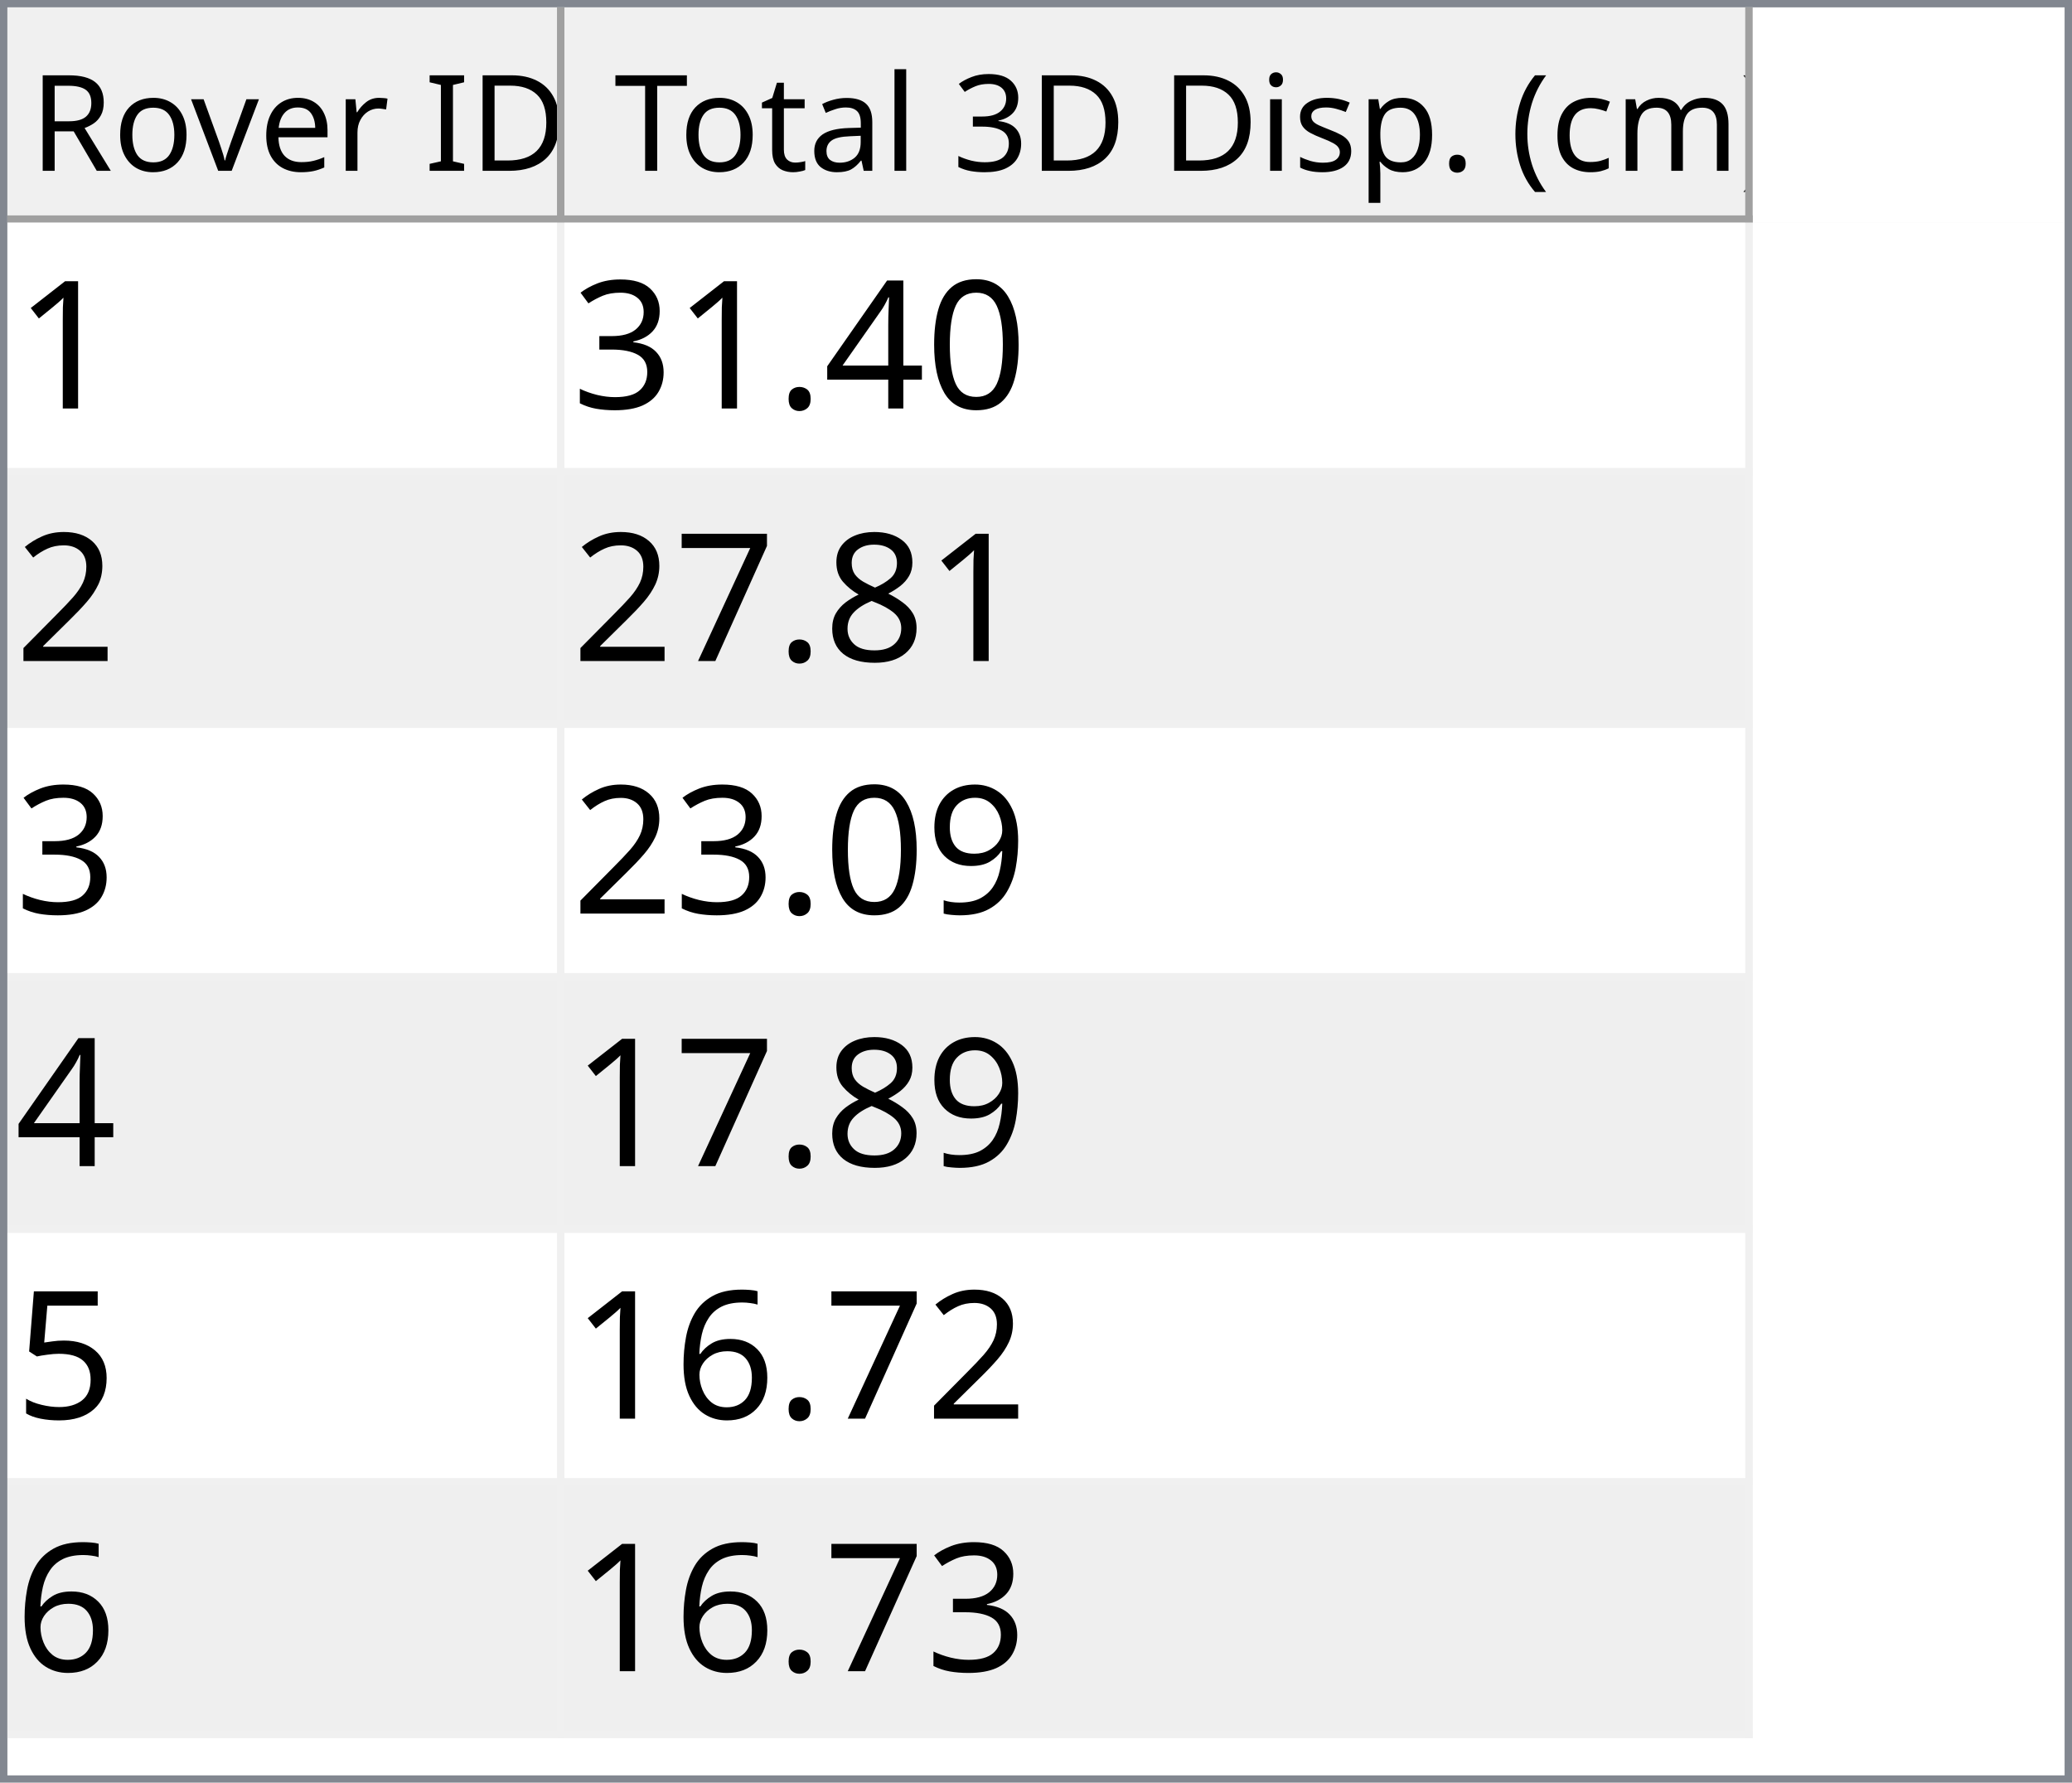
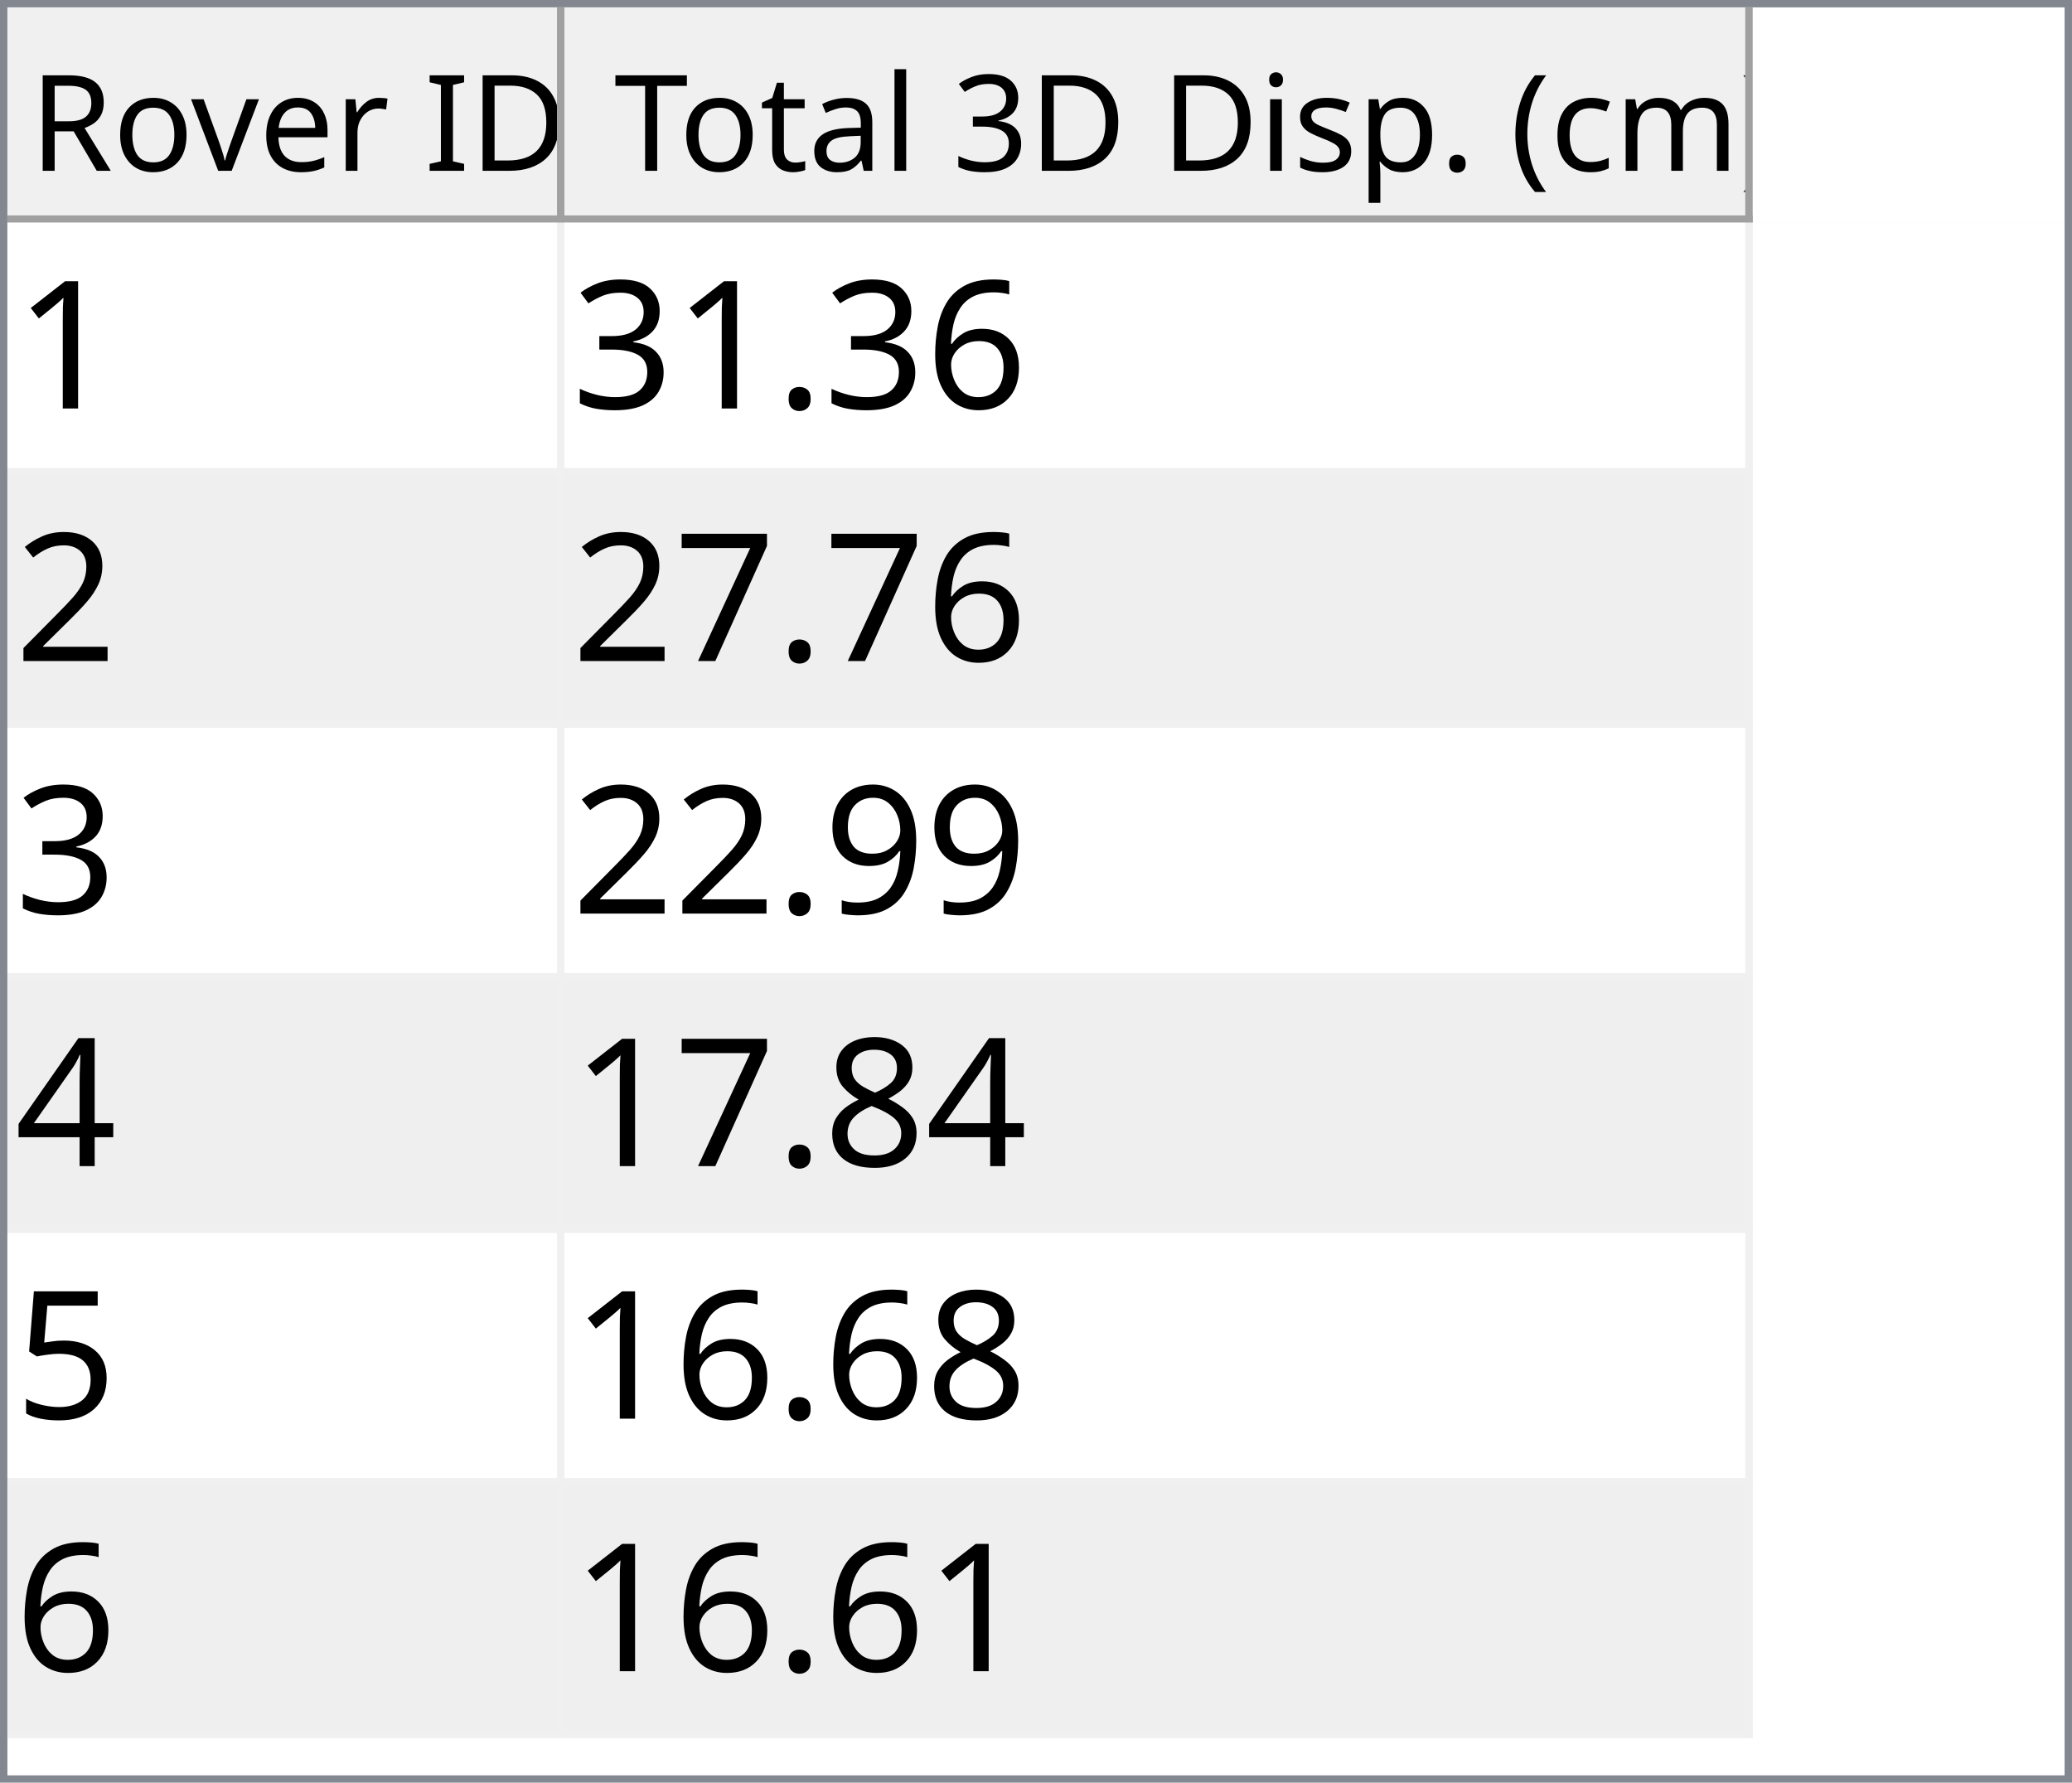
<svg xmlns="http://www.w3.org/2000/svg" style="fill-opacity:1; color-rendering:auto; color-interpolation:auto; text-rendering:auto; stroke:black; stroke-linecap:square; stroke-miterlimit:10; shape-rendering:auto; stroke-opacity:1; fill:black; stroke-dasharray:none; font-weight:normal; stroke-width:1; font-family:'Dialog'; font-style:normal; stroke-linejoin:miter; font-size:12px; stroke-dashoffset:0; image-rendering:auto;" width="279" height="240">
  <defs id="genericDefs" />
  <g>
    <defs id="defs1">
      <clipPath clipPathUnits="userSpaceOnUse" id="clipPath1">
        <path d="M0 0 L279 0 L279 240 L0 240 L0 0 Z" />
      </clipPath>
      <clipPath clipPathUnits="userSpaceOnUse" id="clipPath2">
        <path d="M0 0 L0 240 L279 240 L279 0 Z" />
      </clipPath>
      <clipPath clipPathUnits="userSpaceOnUse" id="clipPath3">
        <path d="M0 0 L0 29 L277 29 L277 0 Z" />
      </clipPath>
      <clipPath clipPathUnits="userSpaceOnUse" id="clipPath4">
        <path d="M0 0 L0 29 L75 29 L75 0 Z" />
      </clipPath>
      <clipPath clipPathUnits="userSpaceOnUse" id="clipPath5">
        <path d="M1 1 L1 28 L74 28 L74 1 Z" />
      </clipPath>
      <clipPath clipPathUnits="userSpaceOnUse" id="clipPath6">
        <path d="M0 0 L0 27 L73 27 L73 0 Z" />
      </clipPath>
      <clipPath clipPathUnits="userSpaceOnUse" id="clipPath7">
        <path d="M-0.5 -0.5 L-0.5 28.5 L74.5 28.5 L74.5 -0.5 Z" />
      </clipPath>
      <clipPath clipPathUnits="userSpaceOnUse" id="clipPath8">
        <path d="M0 0 L0 29 L160 29 L160 0 Z" />
      </clipPath>
      <clipPath clipPathUnits="userSpaceOnUse" id="clipPath9">
        <path d="M1 1 L1 28 L159 28 L159 1 Z" />
      </clipPath>
      <clipPath clipPathUnits="userSpaceOnUse" id="clipPath10">
        <path d="M0 0 L0 27 L158 27 L158 0 Z" />
      </clipPath>
      <clipPath clipPathUnits="userSpaceOnUse" id="clipPath11">
        <path d="M-0.5 -0.5 L-0.5 28.5 L159.5 28.5 L159.5 -0.5 Z" />
      </clipPath>
      <clipPath clipPathUnits="userSpaceOnUse" id="clipPath12">
        <path d="M0 0 L0 209 L277 209 L277 0 Z" />
      </clipPath>
      <clipPath clipPathUnits="userSpaceOnUse" id="clipPath13">
        <path d="M0 0 L0 204 L235 204 L235 0 Z" />
      </clipPath>
      <clipPath clipPathUnits="userSpaceOnUse" id="clipPath14">
        <path d="M-0.5 -0.5 L-0.5 203.5 L234.5 203.5 L234.5 -0.5 Z" />
      </clipPath>
      <clipPath clipPathUnits="userSpaceOnUse" id="clipPath15">
        <path d="M0 0 L0 33 L74 33 L74 0 Z" />
      </clipPath>
      <clipPath clipPathUnits="userSpaceOnUse" id="clipPath16">
        <path d="M0 0 L0 33 L159 33 L159 0 Z" />
      </clipPath>
      <font horiz-adv-x="64.551" id="font1">
        <font-face ascent="107.91" descent="25.098" units-per-em="100" style="font-style:normal; font-family:Segoe UI; font-weight:normal;" />
        <missing-glyph horiz-adv-x="64.551" d="M8.109 0 L8.109 68.266 L56.453 68.266 L56.453 0 L8.109 0 ZM15.328 7.234 L49.219 7.234 L49.219 61.031 L15.328 61.031 L15.328 7.234 Z" />
        <glyph unicode="D" horiz-adv-x="70.117" d="M9.188 0 L9.188 70.016 L28.516 70.016 Q65.531 70.016 65.531 35.891 Q65.531 19.672 55.25 9.836 Q44.969 0 27.734 0 L9.188 0 ZM17.391 62.594 L17.391 7.422 L27.828 7.422 Q41.609 7.422 49.273 14.797 Q56.938 22.172 56.938 35.688 Q56.938 62.594 28.328 62.594 L17.391 62.594 Z" />
        <glyph unicode="I" horiz-adv-x="26.611" d="M17.391 0 L9.188 0 L9.188 70.016 L17.391 70.016 L17.391 0 Z" />
        <glyph unicode=" " horiz-adv-x="27.393" d="" />
        <glyph unicode="r" horiz-adv-x="34.766" d="M34.188 41.891 Q32.078 43.5 28.125 43.5 Q23 43.5 19.555 38.672 Q16.109 33.844 16.109 25.484 L16.109 0 L8.109 0 L8.109 50 L16.109 50 L16.109 39.703 L16.312 39.703 Q18.016 44.969 21.531 47.922 Q25.047 50.875 29.391 50.875 Q32.516 50.875 34.188 50.203 L34.188 41.891 Z" />
        <glyph unicode="e" horiz-adv-x="52.295" d="M48.297 23 L12.984 23 Q13.188 14.656 17.484 10.109 Q21.781 5.562 29.297 5.562 Q37.75 5.562 44.828 11.141 L44.828 3.609 Q38.234 -1.172 27.391 -1.172 Q16.797 -1.172 10.742 5.641 Q4.688 12.453 4.688 24.812 Q4.688 36.469 11.305 43.82 Q17.922 51.172 27.734 51.172 Q37.547 51.172 42.922 44.828 Q48.297 38.484 48.297 27.203 L48.297 23 ZM40.094 29.781 Q40.047 36.719 36.75 40.578 Q33.453 44.438 27.594 44.438 Q21.922 44.438 17.969 40.383 Q14.016 36.328 13.094 29.781 L40.094 29.781 Z" />
        <glyph unicode="v" horiz-adv-x="47.9" d="M47.406 50 L27.484 0 L19.625 0 L0.688 50 L9.469 50 L22.172 13.672 Q23.578 9.672 23.922 6.688 L24.125 6.688 Q24.609 10.453 25.688 13.484 L38.969 50 L47.406 50 Z" />
        <glyph unicode="o" horiz-adv-x="58.594" d="M29 -1.172 Q17.922 -1.172 11.305 5.836 Q4.688 12.844 4.688 24.422 Q4.688 37.016 11.57 44.094 Q18.453 51.172 30.172 51.172 Q41.359 51.172 47.633 44.289 Q53.906 37.406 53.906 25.203 Q53.906 13.234 47.141 6.031 Q40.375 -1.172 29 -1.172 ZM29.594 44.438 Q21.875 44.438 17.383 39.188 Q12.891 33.938 12.891 24.703 Q12.891 15.828 17.43 10.695 Q21.969 5.562 29.594 5.562 Q37.359 5.562 41.531 10.594 Q45.703 15.625 45.703 24.906 Q45.703 34.281 41.531 39.359 Q37.359 44.438 29.594 44.438 Z" />
        <glyph unicode="R" horiz-adv-x="59.814" d="M59.375 0 L49.609 0 L37.891 19.625 Q36.281 22.359 34.766 24.289 Q33.25 26.219 31.664 27.438 Q30.078 28.656 28.25 29.219 Q26.422 29.781 24.125 29.781 L17.391 29.781 L17.391 0 L9.188 0 L9.188 70.016 L30.078 70.016 Q34.672 70.016 38.555 68.867 Q42.438 67.719 45.289 65.375 Q48.141 63.031 49.758 59.547 Q51.375 56.062 51.375 51.375 Q51.375 47.703 50.273 44.656 Q49.172 41.609 47.148 39.211 Q45.125 36.812 42.266 35.133 Q39.406 33.453 35.844 32.516 L35.844 32.328 Q37.594 31.547 38.891 30.547 Q40.188 29.547 41.359 28.18 Q42.531 26.812 43.68 25.078 Q44.828 23.344 46.234 21.047 L59.375 0 ZM17.391 62.594 L17.391 37.203 L28.516 37.203 Q31.594 37.203 34.203 38.133 Q36.812 39.062 38.719 40.797 Q40.625 42.531 41.703 45.047 Q42.781 47.562 42.781 50.688 Q42.781 56.297 39.141 59.445 Q35.5 62.594 28.609 62.594 L17.391 62.594 Z" />
        <glyph unicode=")" horiz-adv-x="30.176" d="M8.297 -15.922 L1.172 -15.922 Q16.406 2.344 16.406 26.812 Q16.406 51.469 1.078 70.016 L8.297 70.016 Q23.531 52.156 23.531 26.703 Q23.531 1.375 8.297 -15.922 Z" />
        <glyph unicode="m" horiz-adv-x="86.133" d="M79.109 0 L71.094 0 L71.094 28.719 Q71.094 37.016 68.531 40.727 Q65.969 44.438 59.906 44.438 Q54.781 44.438 51.195 39.75 Q47.609 35.062 47.609 28.516 L47.609 0 L39.594 0 L39.594 29.688 Q39.594 44.438 28.219 44.438 Q22.953 44.438 19.531 40.016 Q16.109 35.594 16.109 28.516 L16.109 0 L8.109 0 L8.109 50 L16.109 50 L16.109 42.094 L16.312 42.094 Q21.625 51.172 31.844 51.172 Q36.969 51.172 40.773 48.312 Q44.578 45.453 46 40.828 Q51.562 51.172 62.594 51.172 Q79.109 51.172 79.109 30.812 L79.109 0 Z" />
        <glyph unicode="c" horiz-adv-x="46.191" d="M42.188 2.297 Q36.422 -1.172 28.516 -1.172 Q17.828 -1.172 11.258 5.789 Q4.688 12.75 4.688 23.828 Q4.688 36.188 11.766 43.68 Q18.844 51.172 30.672 51.172 Q37.25 51.172 42.281 48.734 L42.281 40.531 Q36.719 44.438 30.375 44.438 Q22.703 44.438 17.797 38.945 Q12.891 33.453 12.891 24.516 Q12.891 15.719 17.508 10.641 Q22.125 5.562 29.891 5.562 Q36.422 5.562 42.188 9.906 L42.188 2.297 Z" />
        <glyph unicode="(" horiz-adv-x="30.176" d="M29.109 -15.922 L21.969 -15.922 Q6.844 1.375 6.844 26.703 Q6.844 52.156 21.969 70.016 L29.203 70.016 Q13.875 51.469 13.875 26.812 Q13.875 2.344 29.109 -15.922 Z" />
        <glyph unicode="." horiz-adv-x="21.68" d="M10.891 -1.078 Q8.641 -1.078 7.055 0.539 Q5.469 2.156 5.469 4.391 Q5.469 6.641 7.055 8.273 Q8.641 9.906 10.891 9.906 Q13.188 9.906 14.797 8.273 Q16.406 6.641 16.406 4.391 Q16.406 2.156 14.797 0.539 Q13.188 -1.078 10.891 -1.078 Z" />
        <glyph unicode="p" horiz-adv-x="58.789" d="M16.312 7.234 L16.109 7.234 L16.109 -23 L8.109 -23 L8.109 50 L16.109 50 L16.109 41.219 L16.312 41.219 Q22.219 51.172 33.594 51.172 Q43.266 51.172 48.688 44.461 Q54.109 37.75 54.109 26.469 Q54.109 13.922 48 6.375 Q41.891 -1.172 31.297 -1.172 Q21.578 -1.172 16.312 7.234 ZM16.109 27.391 L16.109 20.406 Q16.109 14.203 20.141 9.883 Q24.172 5.562 30.375 5.562 Q37.641 5.562 41.773 11.133 Q45.906 16.703 45.906 26.609 Q45.906 34.969 42.047 39.703 Q38.188 44.438 31.594 44.438 Q24.609 44.438 20.359 39.578 Q16.109 34.719 16.109 27.391 Z" />
        <glyph unicode="s" horiz-adv-x="42.432" d="M5.078 1.812 L5.078 10.406 Q11.625 5.562 19.484 5.562 Q30.031 5.562 30.031 12.594 Q30.031 14.594 29.125 15.992 Q28.219 17.391 26.68 18.461 Q25.141 19.531 23.07 20.383 Q21 21.234 18.609 22.172 Q15.281 23.484 12.766 24.828 Q10.25 26.172 8.57 27.859 Q6.891 29.547 6.031 31.695 Q5.172 33.844 5.172 36.719 Q5.172 40.234 6.789 42.945 Q8.406 45.656 11.086 47.484 Q13.766 49.312 17.211 50.242 Q20.656 51.172 24.312 51.172 Q30.812 51.172 35.938 48.922 L35.938 40.828 Q30.422 44.438 23.25 44.438 Q21 44.438 19.195 43.922 Q17.391 43.406 16.094 42.477 Q14.797 41.547 14.086 40.258 Q13.375 38.969 13.375 37.406 Q13.375 35.453 14.086 34.133 Q14.797 32.812 16.164 31.789 Q17.531 30.766 19.484 29.938 Q21.438 29.109 23.922 28.125 Q27.25 26.859 29.883 25.516 Q32.516 24.172 34.375 22.484 Q36.234 20.797 37.234 18.602 Q38.234 16.406 38.234 13.375 Q38.234 9.672 36.602 6.938 Q34.969 4.203 32.234 2.398 Q29.5 0.594 25.93 -0.289 Q22.359 -1.172 18.453 -1.172 Q10.75 -1.172 5.078 1.812 Z" />
        <glyph unicode="i" horiz-adv-x="24.219" d="M12.203 62.703 Q10.062 62.703 8.547 64.164 Q7.031 65.625 7.031 67.875 Q7.031 70.125 8.547 71.609 Q10.062 73.094 12.203 73.094 Q14.406 73.094 15.945 71.609 Q17.484 70.125 17.484 67.875 Q17.484 65.719 15.945 64.211 Q14.406 62.703 12.203 62.703 ZM16.109 0 L8.109 0 L8.109 50 L16.109 50 L16.109 0 Z" />
        <glyph unicode="3" horiz-adv-x="53.906" d="M46.531 19.828 Q46.531 15.094 44.75 11.211 Q42.969 7.328 39.719 4.57 Q36.469 1.812 31.93 0.297 Q27.391 -1.219 21.922 -1.219 Q11.922 -1.219 6 2.594 L6 11.188 Q13.094 5.609 22.219 5.609 Q25.875 5.609 28.828 6.539 Q31.781 7.469 33.906 9.227 Q36.031 10.984 37.18 13.477 Q38.328 15.969 38.328 19.094 Q38.328 32.812 18.797 32.812 L12.984 32.812 L12.984 39.594 L18.5 39.594 Q35.797 39.594 35.797 52.484 Q35.797 64.406 22.609 64.406 Q15.188 64.406 8.688 59.422 L8.688 67.188 Q15.375 71.188 24.609 71.188 Q29 71.188 32.57 69.969 Q36.141 68.75 38.68 66.555 Q41.219 64.359 42.609 61.281 Q44 58.203 44 54.5 Q44 40.672 30.031 36.719 L30.031 36.531 Q33.594 36.141 36.625 34.797 Q39.656 33.453 41.852 31.305 Q44.047 29.156 45.289 26.25 Q46.531 23.344 46.531 19.828 Z" />
        <glyph unicode="l" horiz-adv-x="24.219" d="M16.109 0 L8.109 0 L8.109 74.031 L16.109 74.031 L16.109 0 Z" />
        <glyph unicode="a" horiz-adv-x="50.879" d="M43.891 0 L35.891 0 L35.891 7.812 L35.688 7.812 Q30.469 -1.172 20.312 -1.172 Q12.844 -1.172 8.617 2.781 Q4.391 6.734 4.391 13.281 Q4.391 27.297 20.906 29.594 L35.891 31.688 Q35.891 44.438 25.594 44.438 Q16.547 44.438 9.281 38.281 L9.281 46.484 Q16.656 51.172 26.266 51.172 Q43.891 51.172 43.891 32.516 L43.891 0 ZM35.891 25.297 L23.828 23.641 Q18.266 22.859 15.43 20.875 Q12.594 18.891 12.594 13.875 Q12.594 10.203 15.211 7.883 Q17.828 5.562 22.172 5.562 Q28.125 5.562 32.008 9.742 Q35.891 13.922 35.891 20.312 L35.891 25.297 Z" />
        <glyph unicode="t" horiz-adv-x="33.887" d="M31.297 0.484 Q28.469 -1.078 23.828 -1.078 Q10.688 -1.078 10.688 13.578 L10.688 43.172 L2.094 43.172 L2.094 50 L10.688 50 L10.688 62.203 L18.703 64.797 L18.703 50 L31.297 50 L31.297 43.172 L18.703 43.172 L18.703 14.984 Q18.703 9.969 20.414 7.82 Q22.125 5.672 26.078 5.672 Q29.109 5.672 31.297 7.328 L31.297 0.484 Z" />
        <glyph unicode="T" horiz-adv-x="52.393" d="M50.594 62.594 L30.375 62.594 L30.375 0 L22.172 0 L22.172 62.594 L2 62.594 L2 70.016 L50.594 70.016 L50.594 62.594 Z" />
      </font>
      <font horiz-adv-x="75.0" id="font2">
        <font-face ascent="100.537" descent="21.973" units-per-em="100" style="font-style:normal; font-family:sans-serif; font-weight:normal;" />
        <missing-glyph horiz-adv-x="75.0" d="M12.5 0 L12.5 62.5 L62.5 62.5 L62.5 0 L12.5 0 ZM14.062 1.562 L60.938 1.562 L60.938 60.938 L14.062 60.938 L14.062 1.562 Z" />
        <glyph unicode="1" horiz-adv-x="55.615" d="M37.25 0 L28.469 0 L28.469 56 Q25.297 52.984 20.141 49.953 Q14.984 46.922 10.891 45.406 L10.891 53.906 Q18.266 57.375 23.781 62.305 Q29.297 67.234 31.594 71.875 L37.25 71.875 L37.25 0 Z" />
-         <glyph unicode="0" horiz-adv-x="55.615" d="M4.156 35.297 Q4.156 48 6.766 55.742 Q9.375 63.484 14.523 67.68 Q19.672 71.875 27.484 71.875 Q33.25 71.875 37.594 69.555 Q41.938 67.234 44.773 62.867 Q47.609 58.5 49.219 52.227 Q50.828 45.953 50.828 35.297 Q50.828 22.703 48.242 14.969 Q45.656 7.234 40.508 3.008 Q35.359 -1.219 27.484 -1.219 Q17.141 -1.219 11.234 6.203 Q4.156 15.141 4.156 35.297 ZM13.188 35.297 Q13.188 17.672 17.312 11.836 Q21.438 6 27.484 6 Q33.547 6 37.672 11.859 Q41.797 17.719 41.797 35.297 Q41.797 52.984 37.672 58.789 Q33.547 64.594 27.391 64.594 Q21.344 64.594 17.719 59.469 Q13.188 52.938 13.188 35.297 Z" />
-         <glyph unicode="4" horiz-adv-x="55.615" d="M32.328 0 L32.328 17.141 L1.266 17.141 L1.266 25.203 L33.938 71.578 L41.109 71.578 L41.109 25.203 L50.781 25.203 L50.781 17.141 L41.109 17.141 L41.109 0 L32.328 0 ZM32.328 25.203 L32.328 57.469 L9.906 25.203 L32.328 25.203 Z" />
+         <glyph unicode="6" horiz-adv-x="55.615" d="M49.75 54.047 L41.016 53.375 Q39.844 58.547 37.703 60.891 Q34.125 64.656 28.906 64.656 Q24.703 64.656 21.531 62.312 Q17.391 59.281 14.992 53.469 Q12.594 47.656 12.5 36.922 Q15.672 41.75 20.266 44.094 Q24.859 46.438 29.891 46.438 Q38.672 46.438 44.852 39.969 Q51.031 33.5 51.031 23.25 Q51.031 16.5 48.125 10.719 Q45.219 4.938 40.141 1.859 Q35.062 -1.219 28.609 -1.219 Q17.625 -1.219 10.695 6.859 Q3.766 14.938 3.766 33.5 Q3.766 54.25 11.422 63.672 Q18.109 71.875 29.438 71.875 Q37.891 71.875 43.289 67.141 Q48.688 62.406 49.75 54.047 ZM13.875 23.188 Q13.875 18.656 15.797 14.508 Q17.719 10.359 21.188 8.18 Q24.656 6 28.469 6 Q34.031 6 38.039 10.492 Q42.047 14.984 42.047 22.703 Q42.047 30.125 38.086 34.398 Q34.125 38.672 28.125 38.672 Q22.172 38.672 18.023 34.398 Q13.875 30.125 13.875 23.188 Z" />
        <glyph unicode="." horiz-adv-x="27.783" d="M9.078 0 L9.078 10.016 L19.094 10.016 L19.094 0 L9.078 0 Z" />
        <glyph unicode="3" horiz-adv-x="55.615" d="M4.203 18.891 L12.984 20.062 Q14.5 12.594 18.141 9.297 Q21.781 6 27 6 Q33.203 6 37.477 10.297 Q41.75 14.594 41.75 20.953 Q41.75 27 37.797 30.93 Q33.844 34.859 27.734 34.859 Q25.25 34.859 21.531 33.891 L22.516 41.609 Q23.391 41.5 23.922 41.5 Q29.547 41.5 34.039 44.43 Q38.531 47.359 38.531 53.469 Q38.531 58.297 35.258 61.477 Q31.984 64.656 26.812 64.656 Q21.688 64.656 18.266 61.43 Q14.844 58.203 13.875 51.766 L5.078 53.328 Q6.688 62.156 12.398 67.016 Q18.109 71.875 26.609 71.875 Q32.469 71.875 37.398 69.359 Q42.328 66.844 44.945 62.5 Q47.562 58.156 47.562 53.266 Q47.562 48.641 45.07 44.828 Q42.578 41.016 37.703 38.766 Q44.047 37.312 47.562 32.695 Q51.078 28.078 51.078 21.141 Q51.078 11.766 44.242 5.25 Q37.406 -1.266 26.953 -1.266 Q17.531 -1.266 11.305 4.352 Q5.078 9.969 4.203 18.891 Z" />
        <glyph unicode="2" horiz-adv-x="55.615" d="M50.344 8.453 L50.344 0 L3.031 0 Q2.938 3.172 4.047 6.109 Q5.859 10.938 9.836 15.625 Q13.812 20.312 21.344 26.469 Q33.016 36.031 37.117 41.625 Q41.219 47.219 41.219 52.203 Q41.219 57.422 37.477 61.008 Q33.734 64.594 27.734 64.594 Q21.391 64.594 17.578 60.789 Q13.766 56.984 13.719 50.25 L4.688 51.172 Q5.609 61.281 11.664 66.578 Q17.719 71.875 27.938 71.875 Q38.234 71.875 44.242 66.164 Q50.25 60.453 50.25 52 Q50.25 47.703 48.492 43.555 Q46.734 39.406 42.656 34.812 Q38.578 30.219 29.109 22.219 Q21.188 15.578 18.945 13.211 Q16.703 10.844 15.234 8.453 L50.344 8.453 Z" />
-         <glyph unicode="8" horiz-adv-x="55.615" d="M17.672 38.812 Q12.203 40.828 9.57 44.539 Q6.938 48.25 6.938 53.422 Q6.938 61.234 12.555 66.555 Q18.172 71.875 27.484 71.875 Q36.859 71.875 42.578 66.43 Q48.297 60.984 48.297 53.172 Q48.297 48.188 45.68 44.508 Q43.062 40.828 37.75 38.812 Q44.344 36.672 47.781 31.883 Q51.219 27.094 51.219 20.453 Q51.219 11.281 44.727 5.031 Q38.234 -1.219 27.641 -1.219 Q17.047 -1.219 10.547 5.055 Q4.047 11.328 4.047 20.703 Q4.047 27.688 7.594 32.398 Q11.141 37.109 17.672 38.812 ZM15.922 53.719 Q15.922 48.641 19.195 45.414 Q22.469 42.188 27.688 42.188 Q32.766 42.188 36.016 45.383 Q39.266 48.578 39.266 53.219 Q39.266 58.062 35.914 61.359 Q32.562 64.656 27.594 64.656 Q22.562 64.656 19.242 61.43 Q15.922 58.203 15.922 53.719 ZM13.094 20.656 Q13.094 16.891 14.875 13.375 Q16.656 9.859 20.172 7.93 Q23.688 6 27.734 6 Q34.031 6 38.133 10.055 Q42.234 14.109 42.234 20.359 Q42.234 26.703 38.016 30.859 Q33.797 35.016 27.438 35.016 Q21.234 35.016 17.164 30.914 Q13.094 26.812 13.094 20.656 Z" />
        <glyph unicode="7" horiz-adv-x="55.615" d="M4.734 62.203 L4.734 70.656 L51.078 70.656 L51.078 63.812 Q44.234 56.547 37.523 44.484 Q30.812 32.422 27.156 19.672 Q24.516 10.688 23.781 0 L14.75 0 Q14.891 8.453 18.062 20.414 Q21.234 32.375 27.172 43.484 Q33.109 54.594 39.797 62.203 L4.734 62.203 Z" />
        <glyph unicode="9" horiz-adv-x="55.615" d="M5.469 16.547 L13.922 17.328 Q14.984 11.375 18.016 8.688 Q21.047 6 25.781 6 Q29.828 6 32.883 7.859 Q35.938 9.719 37.891 12.82 Q39.844 15.922 41.164 21.195 Q42.484 26.469 42.484 31.938 Q42.484 32.516 42.438 33.688 Q39.797 29.5 35.234 26.883 Q30.672 24.266 25.344 24.266 Q16.453 24.266 10.305 30.711 Q4.156 37.156 4.156 47.703 Q4.156 58.594 10.578 65.234 Q17 71.875 26.656 71.875 Q33.641 71.875 39.43 68.117 Q45.219 64.359 48.219 57.398 Q51.219 50.438 51.219 37.25 Q51.219 23.531 48.242 15.406 Q45.266 7.281 39.383 3.031 Q33.5 -1.219 25.594 -1.219 Q17.188 -1.219 11.867 3.445 Q6.547 8.109 5.469 16.547 ZM41.453 48.141 Q41.453 55.719 37.43 60.156 Q33.406 64.594 27.734 64.594 Q21.875 64.594 17.531 59.812 Q13.188 55.031 13.188 47.406 Q13.188 40.578 17.312 36.305 Q21.438 32.031 27.484 32.031 Q33.594 32.031 37.523 36.305 Q41.453 40.578 41.453 48.141 Z" />
+         <glyph unicode="4" horiz-adv-x="55.615" d="M32.328 0 L32.328 17.141 L1.266 17.141 L1.266 25.203 L33.938 71.578 L41.109 71.578 L41.109 25.203 L50.781 25.203 L50.781 17.141 L41.109 17.141 L41.109 0 L32.328 0 ZM32.328 25.203 L32.328 57.469 L9.906 25.203 L32.328 25.203 Z" />
+         <glyph unicode="8" horiz-adv-x="55.615" d="M17.672 38.812 Q12.203 40.828 9.57 44.539 Q6.938 48.25 6.938 53.422 Q6.938 61.234 12.555 66.555 Q18.172 71.875 27.484 71.875 Q36.859 71.875 42.578 66.43 Q48.297 60.984 48.297 53.172 Q48.297 48.188 45.68 44.508 Q43.062 40.828 37.75 38.812 Q44.344 36.672 47.781 31.883 Q51.219 27.094 51.219 20.453 Q51.219 11.281 44.727 5.031 Q38.234 -1.219 27.641 -1.219 Q17.047 -1.219 10.547 5.055 Q4.047 11.328 4.047 20.703 Q4.047 27.688 7.594 32.398 Q11.141 37.109 17.672 38.812 ZM15.922 53.719 Q15.922 48.641 19.195 45.414 Q22.469 42.188 27.688 42.188 Q32.766 42.188 36.016 45.383 Q39.266 48.578 39.266 53.219 Q39.266 58.062 35.914 61.359 Q32.562 64.656 27.594 64.656 Q22.562 64.656 19.242 61.43 Q15.922 58.203 15.922 53.719 ZM13.094 20.656 Q13.094 16.891 14.875 13.375 Q16.656 9.859 20.172 7.93 Q23.688 6 27.734 6 Q34.031 6 38.133 10.055 Q42.234 14.109 42.234 20.359 Q42.234 26.703 38.016 30.859 Q33.797 35.016 27.438 35.016 Q21.234 35.016 17.164 30.914 Q13.094 26.812 13.094 20.656 Z" />
        <glyph unicode="5" horiz-adv-x="55.615" d="M4.156 18.75 L13.375 19.531 Q14.406 12.797 18.141 9.398 Q21.875 6 27.156 6 Q33.5 6 37.891 10.789 Q42.281 15.578 42.281 23.484 Q42.281 31 38.062 35.352 Q33.844 39.703 27 39.703 Q22.75 39.703 19.336 37.773 Q15.922 35.844 13.969 32.766 L5.719 33.844 L12.641 70.609 L48.25 70.609 L48.25 62.203 L19.672 62.203 L15.828 42.969 Q22.266 47.469 29.344 47.469 Q38.719 47.469 45.164 40.969 Q51.609 34.469 51.609 24.266 Q51.609 14.547 45.953 7.469 Q39.062 -1.219 27.156 -1.219 Q17.391 -1.219 11.211 4.25 Q5.031 9.719 4.156 18.75 Z" />
-         <glyph unicode="6" horiz-adv-x="55.615" d="M49.75 54.047 L41.016 53.375 Q39.844 58.547 37.703 60.891 Q34.125 64.656 28.906 64.656 Q24.703 64.656 21.531 62.312 Q17.391 59.281 14.992 53.469 Q12.594 47.656 12.5 36.922 Q15.672 41.75 20.266 44.094 Q24.859 46.438 29.891 46.438 Q38.672 46.438 44.852 39.969 Q51.031 33.5 51.031 23.25 Q51.031 16.5 48.125 10.719 Q45.219 4.938 40.141 1.859 Q35.062 -1.219 28.609 -1.219 Q17.625 -1.219 10.695 6.859 Q3.766 14.938 3.766 33.5 Q3.766 54.25 11.422 63.672 Q18.109 71.875 29.438 71.875 Q37.891 71.875 43.289 67.141 Q48.688 62.406 49.75 54.047 ZM13.875 23.188 Q13.875 18.656 15.797 14.508 Q17.719 10.359 21.188 8.18 Q24.656 6 28.469 6 Q34.031 6 38.039 10.492 Q42.047 14.984 42.047 22.703 Q42.047 30.125 38.086 34.398 Q34.125 38.672 28.125 38.672 Q22.172 38.672 18.023 34.398 Q13.875 30.125 13.875 23.188 Z" />
      </font>
    </defs>
    <g style="fill:white; stroke:white;">
      <rect x="0" y="0" width="279" style="clip-path:url(#clipPath1); stroke:none;" height="240" />
    </g>
    <g style="fill:white; text-rendering:optimizeSpeed; color-rendering:optimizeSpeed; image-rendering:optimizeSpeed; shape-rendering:crispEdges; stroke:white; color-interpolation:sRGB;">
      <rect x="0" width="279" height="240" y="0" style="stroke:none;" />
      <path style="stroke:none;" d="M0 240 L279 240 L279 0 L0 0 Z" />
    </g>
    <g style="fill:rgb(240,240,240); font-size:18px; font-family:'Segoe UI'; stroke:rgb(240,240,240);">
      <rect x="0" y="0" width="279" style="clip-path:url(#clipPath2); stroke:none;" height="240" />
    </g>
    <g style="fill:rgb(130,135,144); font-size:18px; font-family:'Segoe UI'; stroke:rgb(130,135,144);">
      <path d="M0 0 L279 0 L279 240 L0 240 L0 0 ZM1 1 L278 1 L278 239 L1 239 L1 1 Z" style="fill-rule:evenodd; clip-path:url(#clipPath2); stroke:none;" />
    </g>
    <g style="fill:white; font-size:18px; font-family:'Segoe UI'; stroke:white;" transform="translate(1,1)">
      <rect x="0" y="0" width="277" style="clip-path:url(#clipPath3); stroke:none;" height="29" />
    </g>
    <g style="fill:rgb(240,240,240); font-size:18px; font-family:'Segoe UI'; stroke:rgb(240,240,240);" transform="translate(1,1)">
      <rect x="0" y="0" width="75" style="clip-path:url(#clipPath4); stroke:none;" height="29" />
    </g>
    <g style="font-family:'Segoe UI'; font-size:18px;" transform="translate(2,2)">
      <text x="2" xml:space="preserve" y="21" style="clip-path:url(#clipPath6); stroke:none;">Rover ID</text>
    </g>
    <g transform="translate(1.5,1.5)" style="fill:rgb(160,160,160); font-size:18px; font-family:'Segoe UI'; stroke:rgb(160,160,160); stroke-linejoin:bevel;">
      <line x1="74" x2="74" y1="0" style="fill:none; clip-path:url(#clipPath7);" y2="28" />
    </g>
    <g transform="matrix(1,0,0,1,1,1) translate(0.5,0.5)" style="fill:rgb(160,160,160); font-size:18px; font-family:'Segoe UI'; stroke:rgb(160,160,160); stroke-linejoin:bevel;">
      <line x1="0" x2="74" y1="28" style="fill:none; clip-path:url(#clipPath7);" y2="28" />
    </g>
    <g style="fill:rgb(240,240,240); font-size:18px; font-family:'Segoe UI'; stroke:rgb(240,240,240);" transform="translate(76,1)">
      <rect x="0" y="0" width="160" style="clip-path:url(#clipPath8); stroke:none;" height="29" />
    </g>
    <g style="font-family:'Segoe UI'; font-size:18px;" transform="translate(77,2)">
      <text x="1" xml:space="preserve" y="21" style="clip-path:url(#clipPath10); stroke:none;"> Total 3D Disp. (cm)</text>
    </g>
    <g transform="translate(76.5,1.5)" style="fill:rgb(160,160,160); font-size:18px; font-family:'Segoe UI'; stroke:rgb(160,160,160); stroke-linejoin:bevel;">
      <line x1="159" x2="159" y1="0" style="fill:none; clip-path:url(#clipPath11);" y2="28" />
    </g>
    <g transform="matrix(1,0,0,1,76,1) translate(0.5,0.5)" style="fill:rgb(160,160,160); font-size:18px; font-family:'Segoe UI'; stroke:rgb(160,160,160); stroke-linejoin:bevel;">
      <line x1="0" x2="159" y1="28" style="fill:none; clip-path:url(#clipPath11);" y2="28" />
    </g>
    <g style="fill:white; font-size:18px; font-family:'Segoe UI'; stroke:white;" transform="translate(1,30)">
      <rect x="0" y="0" width="277" style="clip-path:url(#clipPath12); stroke:none;" height="209" />
    </g>
    <g style="fill:rgb(240,240,240); font-size:24px; font-family:sans-serif; stroke:rgb(240,240,240);" transform="translate(1,30)">
      <rect x="0" y="0" width="235" style="clip-path:url(#clipPath13); stroke:none;" height="204" />
      <line transform="translate(0.5,0.5)" x1="0" x2="234" y1="33" style="clip-path:url(#clipPath14); fill:none; stroke-linejoin:bevel;" y2="33" />
    </g>
    <g transform="matrix(1,0,0,1,1,30) translate(0.5,0.5)" style="fill:rgb(240,240,240); font-size:24px; font-family:sans-serif; stroke:rgb(240,240,240); stroke-linejoin:bevel;">
      <line x1="0" x2="234" y1="67" style="fill:none; clip-path:url(#clipPath14);" y2="67" />
    </g>
    <g transform="matrix(1,0,0,1,1,30) translate(0.5,0.5)" style="fill:rgb(240,240,240); font-size:24px; font-family:sans-serif; stroke:rgb(240,240,240); stroke-linejoin:bevel;">
      <line x1="0" x2="234" y1="101" style="fill:none; clip-path:url(#clipPath14);" y2="101" />
    </g>
    <g transform="matrix(1,0,0,1,1,30) translate(0.5,0.5)" style="fill:rgb(240,240,240); font-size:24px; font-family:sans-serif; stroke:rgb(240,240,240); stroke-linejoin:bevel;">
      <line x1="0" x2="234" y1="135" style="fill:none; clip-path:url(#clipPath14);" y2="135" />
    </g>
    <g transform="matrix(1,0,0,1,1,30) translate(0.5,0.5)" style="fill:rgb(240,240,240); font-size:24px; font-family:sans-serif; stroke:rgb(240,240,240); stroke-linejoin:bevel;">
      <line x1="0" x2="234" y1="169" style="fill:none; clip-path:url(#clipPath14);" y2="169" />
    </g>
    <g transform="matrix(1,0,0,1,1,30) translate(0.5,0.5)" style="fill:rgb(240,240,240); font-size:24px; font-family:sans-serif; stroke:rgb(240,240,240); stroke-linejoin:bevel;">
      <line x1="0" x2="234" y1="203" style="fill:none; clip-path:url(#clipPath14);" y2="203" />
    </g>
    <g transform="matrix(1,0,0,1,1,30) translate(0.5,0.5)" style="fill:rgb(240,240,240); font-size:24px; font-family:sans-serif; stroke:rgb(240,240,240); stroke-linejoin:bevel;">
      <line x1="74" x2="74" y1="0" style="fill:none; clip-path:url(#clipPath14);" y2="203" />
    </g>
    <g transform="matrix(1,0,0,1,1,30) translate(0.5,0.5)" style="fill:rgb(240,240,240); font-size:24px; font-family:sans-serif; stroke:rgb(240,240,240); stroke-linejoin:bevel;">
      <line x1="234" x2="234" y1="0" style="fill:none; clip-path:url(#clipPath14);" y2="203" />
    </g>
    <g style="fill:white; font-size:24px; font-family:sans-serif; stroke:white;" transform="matrix(1,0,0,1,1,30)">
      <rect x="0" y="0" width="74" style="clip-path:url(#clipPath15); stroke:none;" height="33" />
      <text x="1" y="25" style="fill:black; clip-path:url(#clipPath15); stroke:none;" xml:space="preserve">1</text>
    </g>
    <g style="fill:white; font-size:24px; font-family:sans-serif; stroke:white;" transform="matrix(1,0,0,1,1,30) translate(75,0)">
      <rect x="0" y="0" width="159" style="clip-path:url(#clipPath16); stroke:none;" height="33" />
-       <text x="1" y="25" style="fill:black; clip-path:url(#clipPath16); stroke:none;" xml:space="preserve">31.40</text>
+       <text x="1" y="25" style="fill:black; clip-path:url(#clipPath16); stroke:none;" xml:space="preserve">31.36</text>
    </g>
    <g style="fill:rgb(239,239,239); font-size:24px; font-family:sans-serif; stroke:rgb(239,239,239);" transform="matrix(1,0,0,1,1,30) translate(0,34)">
      <rect x="0" y="0" width="74" style="clip-path:url(#clipPath15); stroke:none;" height="33" />
      <text x="1" y="25" style="fill:black; clip-path:url(#clipPath15); stroke:none;" xml:space="preserve">2</text>
    </g>
    <g style="fill:rgb(239,239,239); font-size:24px; font-family:sans-serif; stroke:rgb(239,239,239);" transform="matrix(1,0,0,1,1,30) translate(75,34)">
      <rect x="0" y="0" width="159" style="clip-path:url(#clipPath16); stroke:none;" height="33" />
-       <text x="1" y="25" style="fill:black; clip-path:url(#clipPath16); stroke:none;" xml:space="preserve">27.81</text>
+       <text x="1" y="25" style="fill:black; clip-path:url(#clipPath16); stroke:none;" xml:space="preserve">27.76</text>
    </g>
    <g style="fill:white; font-size:24px; font-family:sans-serif; stroke:white;" transform="matrix(1,0,0,1,1,30) translate(0,68)">
      <rect x="0" y="0" width="74" style="clip-path:url(#clipPath15); stroke:none;" height="33" />
      <text x="1" y="25" style="fill:black; clip-path:url(#clipPath15); stroke:none;" xml:space="preserve">3</text>
    </g>
    <g style="fill:white; font-size:24px; font-family:sans-serif; stroke:white;" transform="matrix(1,0,0,1,1,30) translate(75,68)">
      <rect x="0" y="0" width="159" style="clip-path:url(#clipPath16); stroke:none;" height="33" />
-       <text x="1" y="25" style="fill:black; clip-path:url(#clipPath16); stroke:none;" xml:space="preserve">23.09</text>
+       <text x="1" y="25" style="fill:black; clip-path:url(#clipPath16); stroke:none;" xml:space="preserve">22.99</text>
    </g>
    <g style="fill:rgb(239,239,239); font-size:24px; font-family:sans-serif; stroke:rgb(239,239,239);" transform="matrix(1,0,0,1,1,30) translate(0,102)">
      <rect x="0" y="0" width="74" style="clip-path:url(#clipPath15); stroke:none;" height="33" />
      <text x="1" y="25" style="fill:black; clip-path:url(#clipPath15); stroke:none;" xml:space="preserve">4</text>
    </g>
    <g style="fill:rgb(239,239,239); font-size:24px; font-family:sans-serif; stroke:rgb(239,239,239);" transform="matrix(1,0,0,1,1,30) translate(75,102)">
      <rect x="0" y="0" width="159" style="clip-path:url(#clipPath16); stroke:none;" height="33" />
-       <text x="1" y="25" style="fill:black; clip-path:url(#clipPath16); stroke:none;" xml:space="preserve">17.89</text>
+       <text x="1" y="25" style="fill:black; clip-path:url(#clipPath16); stroke:none;" xml:space="preserve">17.84</text>
    </g>
    <g style="fill:white; font-size:24px; font-family:sans-serif; stroke:white;" transform="matrix(1,0,0,1,1,30) translate(0,136)">
      <rect x="0" y="0" width="74" style="clip-path:url(#clipPath15); stroke:none;" height="33" />
      <text x="1" y="25" style="fill:black; clip-path:url(#clipPath15); stroke:none;" xml:space="preserve">5</text>
    </g>
    <g style="fill:white; font-size:24px; font-family:sans-serif; stroke:white;" transform="matrix(1,0,0,1,1,30) translate(75,136)">
      <rect x="0" y="0" width="159" style="clip-path:url(#clipPath16); stroke:none;" height="33" />
-       <text x="1" y="25" style="fill:black; clip-path:url(#clipPath16); stroke:none;" xml:space="preserve">16.72</text>
+       <text x="1" y="25" style="fill:black; clip-path:url(#clipPath16); stroke:none;" xml:space="preserve">16.68</text>
    </g>
    <g style="fill:rgb(239,239,239); font-size:24px; font-family:sans-serif; stroke:rgb(239,239,239);" transform="matrix(1,0,0,1,1,30) translate(0,170)">
      <rect x="0" y="0" width="74" style="clip-path:url(#clipPath15); stroke:none;" height="33" />
      <text x="1" y="25" style="fill:black; clip-path:url(#clipPath15); stroke:none;" xml:space="preserve">6</text>
    </g>
    <g style="fill:rgb(239,239,239); font-size:24px; font-family:sans-serif; stroke:rgb(239,239,239);" transform="matrix(1,0,0,1,1,30) translate(75,170)">
      <rect x="0" y="0" width="159" style="clip-path:url(#clipPath16); stroke:none;" height="33" />
-       <text x="1" y="25" style="fill:black; clip-path:url(#clipPath16); stroke:none;" xml:space="preserve">16.73</text>
+       <text x="1" y="25" style="fill:black; clip-path:url(#clipPath16); stroke:none;" xml:space="preserve">16.61</text>
    </g>
  </g>
</svg>
